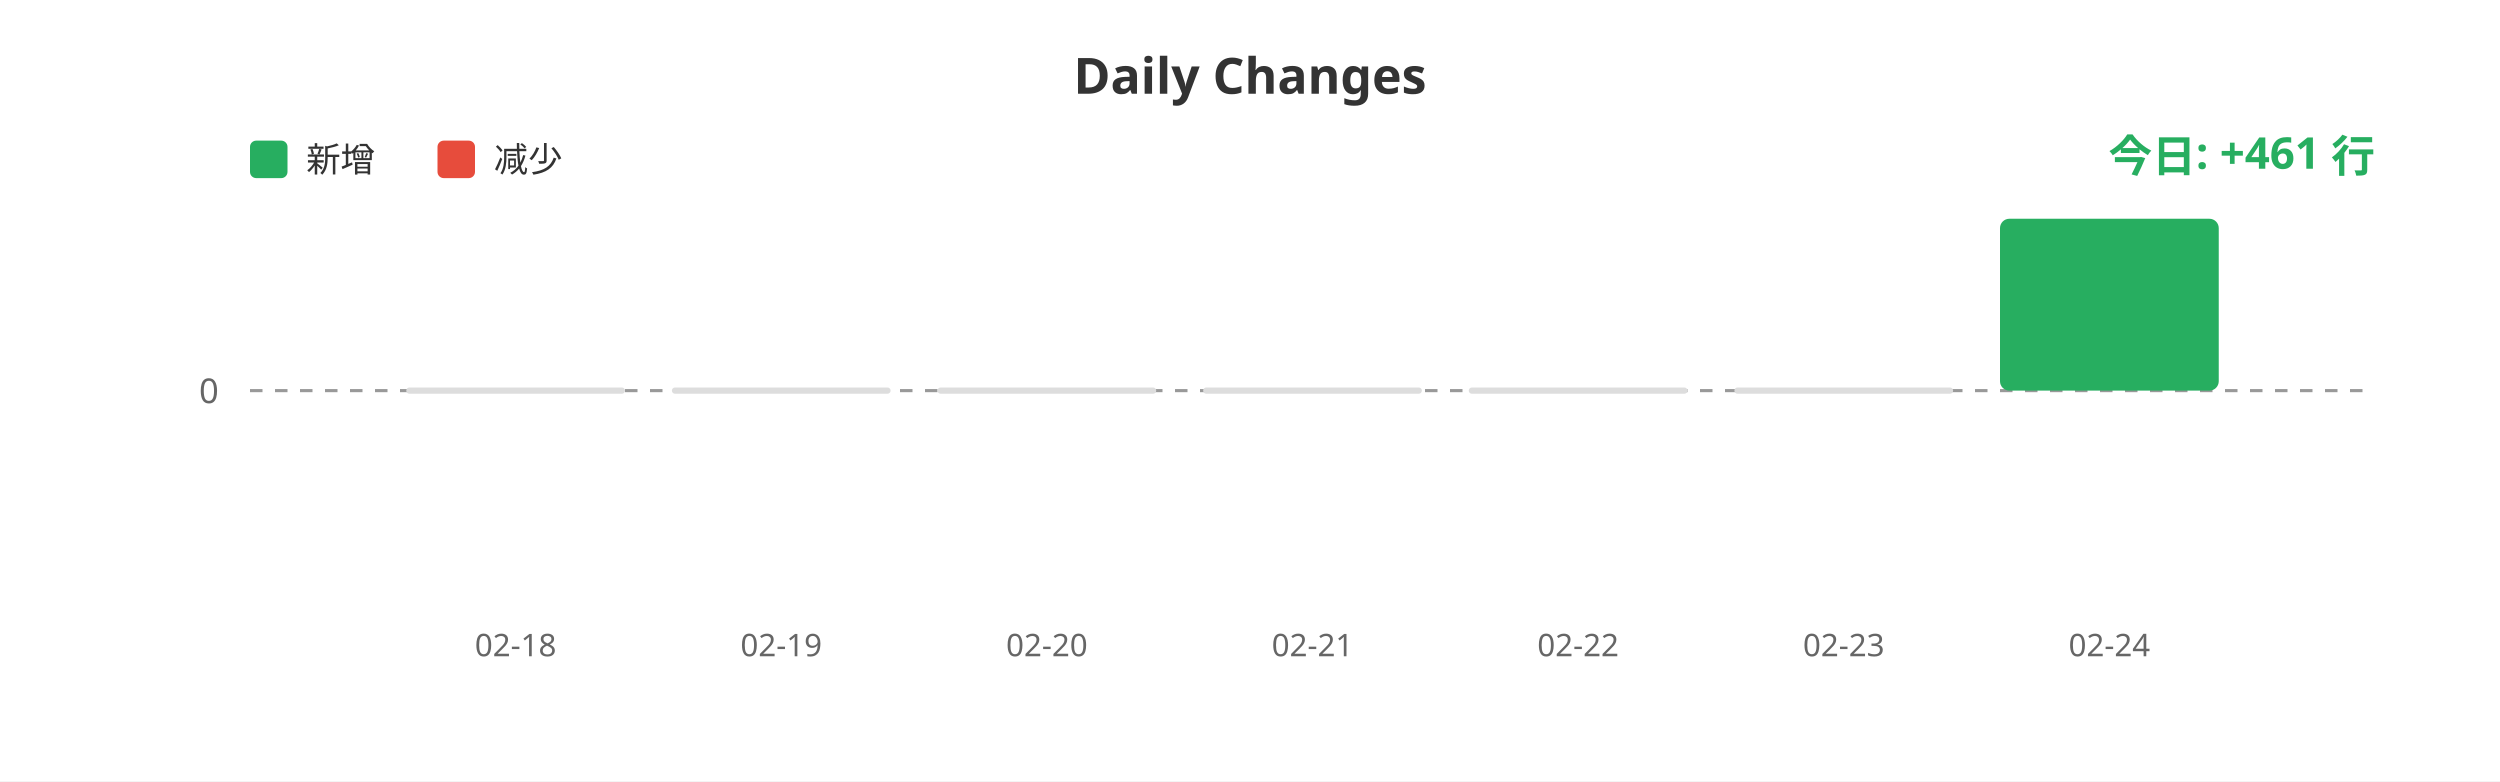
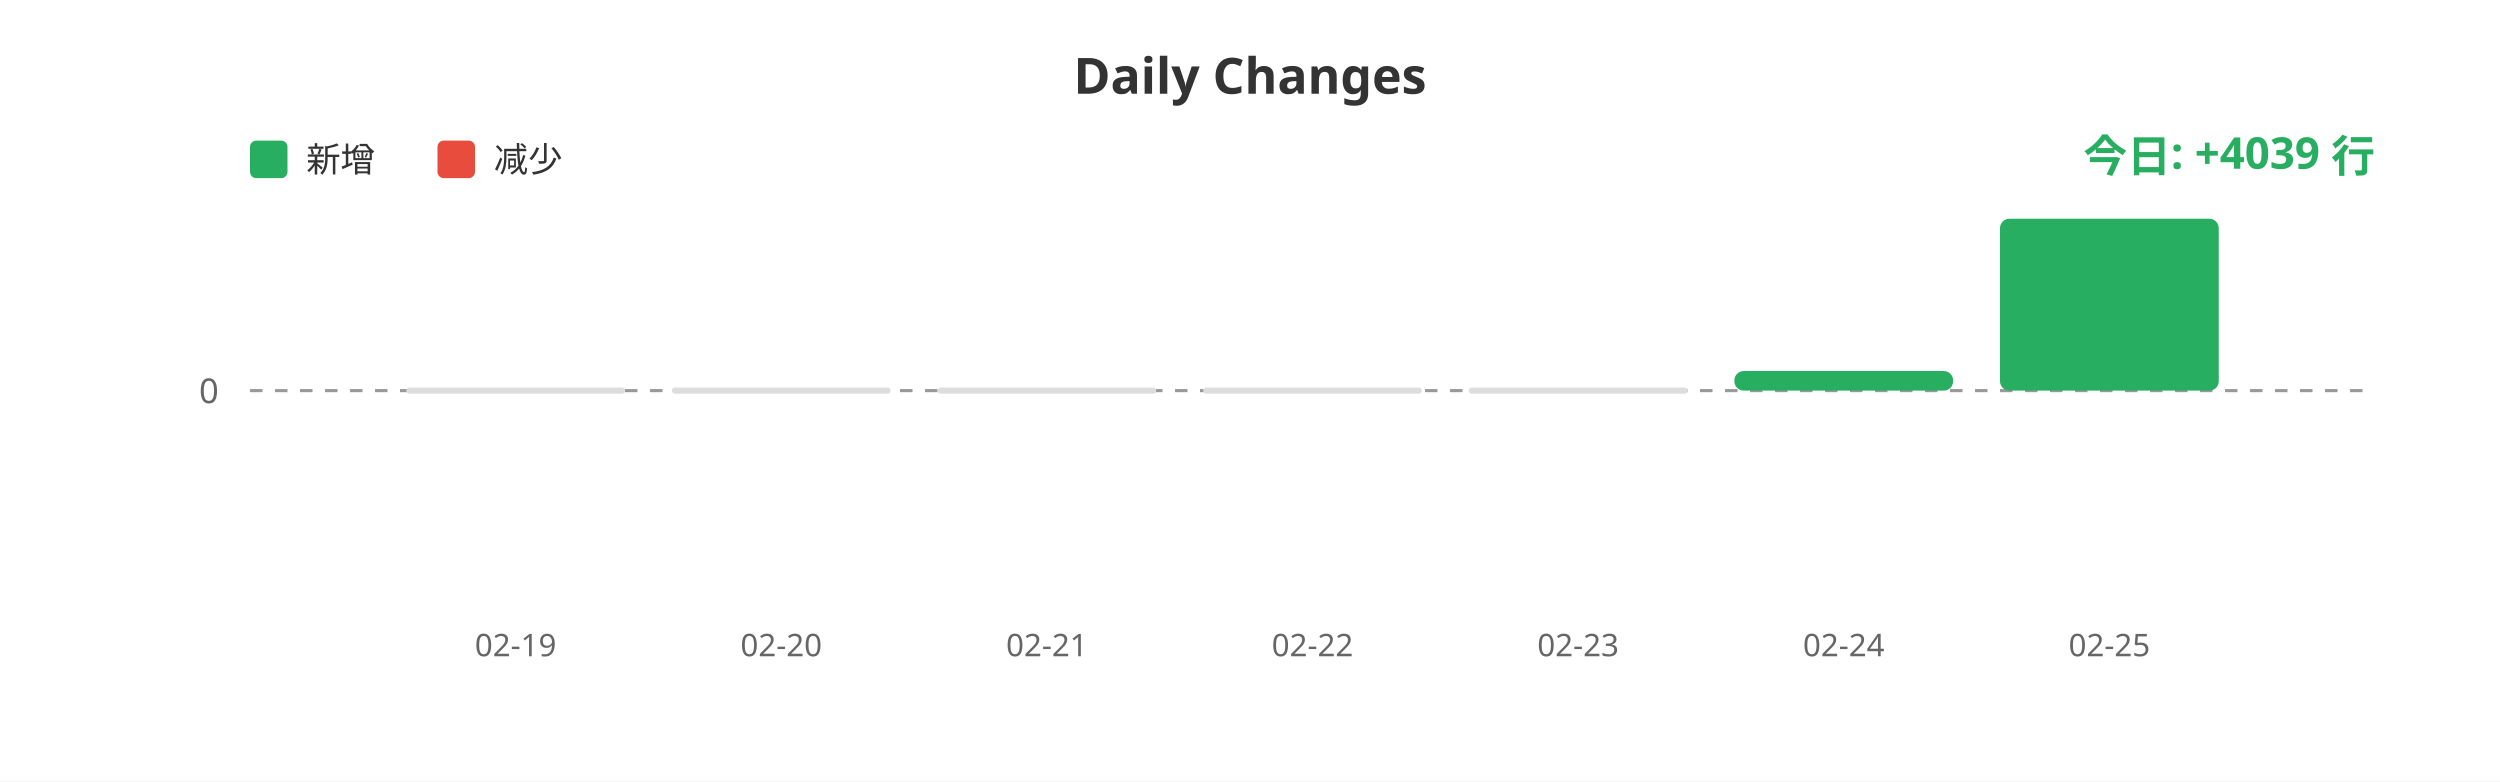
<svg xmlns="http://www.w3.org/2000/svg" width="800" height="250">
  <rect width="100%" height="100%" fill="#ffffff" />
  <text x="400" y="30" fill="#333" font-size="16" font-weight="bold" text-anchor="middle" font-family="sans-serif">Daily Changes</text>
  <rect x="80" y="45" width="12" height="12" fill="#27ae60" rx="2" />
  <text x="98" y="55" fill="#333" font-size="11" font-family="sans-serif">新增</text>
  <rect x="140" y="45" width="12" height="12" fill="#e74c3c" rx="2" />
  <text x="158" y="55" fill="#333" font-size="11" font-family="sans-serif">减少</text>
  <line x1="80" y1="125" x2="760" y2="125" stroke="#999" stroke-width="1" stroke-dasharray="4" />
  <text x="70" y="129" fill="#666" font-size="11" text-anchor="end" font-family="sans-serif">0</text>
  <rect x="130.0" y="124" width="70" height="2" fill="#ddd" rx="1" />
  <rect x="215.0" y="124" width="70" height="2" fill="#ddd" rx="1" />
  <rect x="300.0" y="124" width="70" height="2" fill="#ddd" rx="1" />
  <rect x="385.0" y="124" width="70" height="2" fill="#ddd" rx="1" />
  <rect x="470.0" y="124" width="70" height="2" fill="#ddd" rx="1" />
-   <rect x="555.0" y="124" width="70" height="2" fill="#ddd" rx="1" />
+   <rect x="555.0" y="118.722" width="70" height="6.278" fill="#27ae60" rx="3" />
  <rect x="640.0" y="70.0" width="70" height="55.0" fill="#27ae60" rx="3" />
-   <text x="165.0" y="210" fill="#666" font-size="10" text-anchor="middle" font-family="sans-serif">02-18</text>
-   <text x="250.0" y="210" fill="#666" font-size="10" text-anchor="middle" font-family="sans-serif">02-19</text>
-   <text x="335.0" y="210" fill="#666" font-size="10" text-anchor="middle" font-family="sans-serif">02-20</text>
-   <text x="420.0" y="210" fill="#666" font-size="10" text-anchor="middle" font-family="sans-serif">02-21</text>
-   <text x="505.0" y="210" fill="#666" font-size="10" text-anchor="middle" font-family="sans-serif">02-22</text>
-   <text x="590.0" y="210" fill="#666" font-size="10" text-anchor="middle" font-family="sans-serif">02-23</text>
-   <text x="675.0" y="210" fill="#666" font-size="10" text-anchor="middle" font-family="sans-serif">02-24</text>
-   <text x="760" y="55" fill="#27ae60" font-size="14" font-weight="bold" text-anchor="end" font-family="sans-serif">今日: +461 行</text>
+   <text x="165.0" y="210" fill="#666" font-size="10" text-anchor="middle" font-family="sans-serif">02-19</text>
+   <text x="250.0" y="210" fill="#666" font-size="10" text-anchor="middle" font-family="sans-serif">02-20</text>
+   <text x="335.0" y="210" fill="#666" font-size="10" text-anchor="middle" font-family="sans-serif">02-21</text>
+   <text x="420.0" y="210" fill="#666" font-size="10" text-anchor="middle" font-family="sans-serif">02-22</text>
+   <text x="505.0" y="210" fill="#666" font-size="10" text-anchor="middle" font-family="sans-serif">02-23</text>
+   <text x="590.0" y="210" fill="#666" font-size="10" text-anchor="middle" font-family="sans-serif">02-24</text>
+   <text x="675.0" y="210" fill="#666" font-size="10" text-anchor="middle" font-family="sans-serif">02-25</text>
+   <text x="760" y="55" fill="#27ae60" font-size="14" font-weight="bold" text-anchor="end" font-family="sans-serif">今日: +4039 行</text>
</svg>
